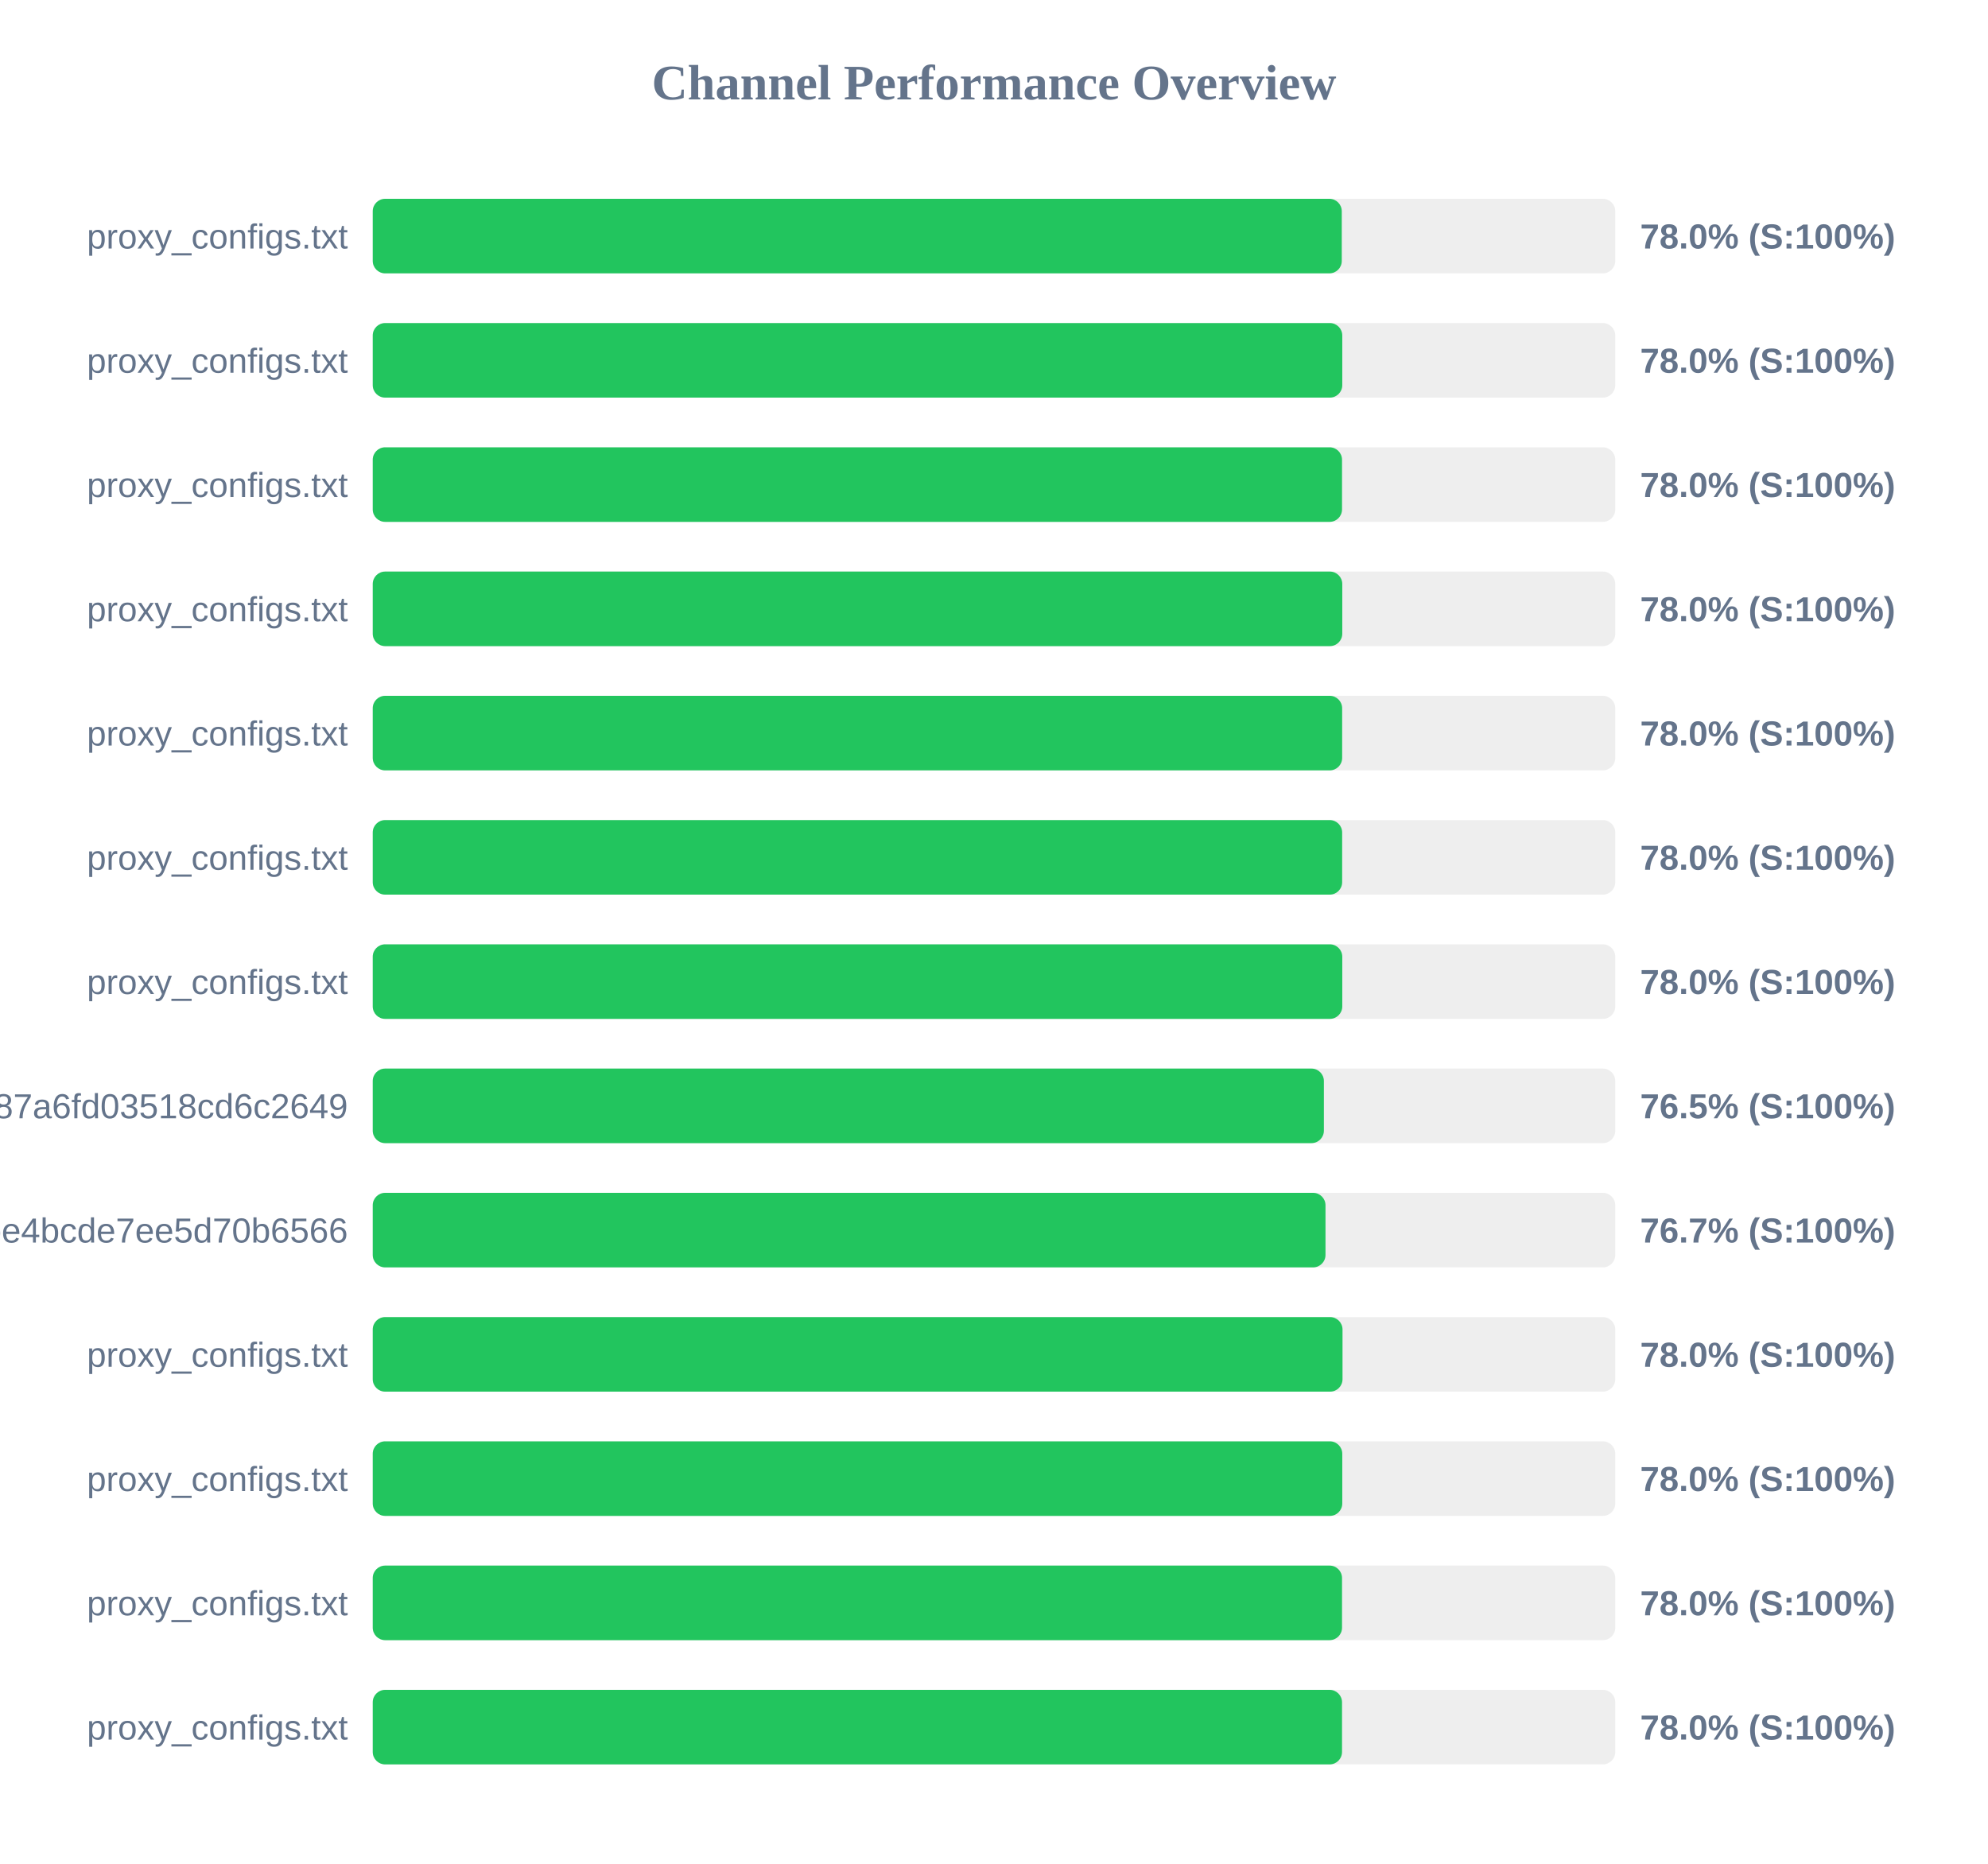
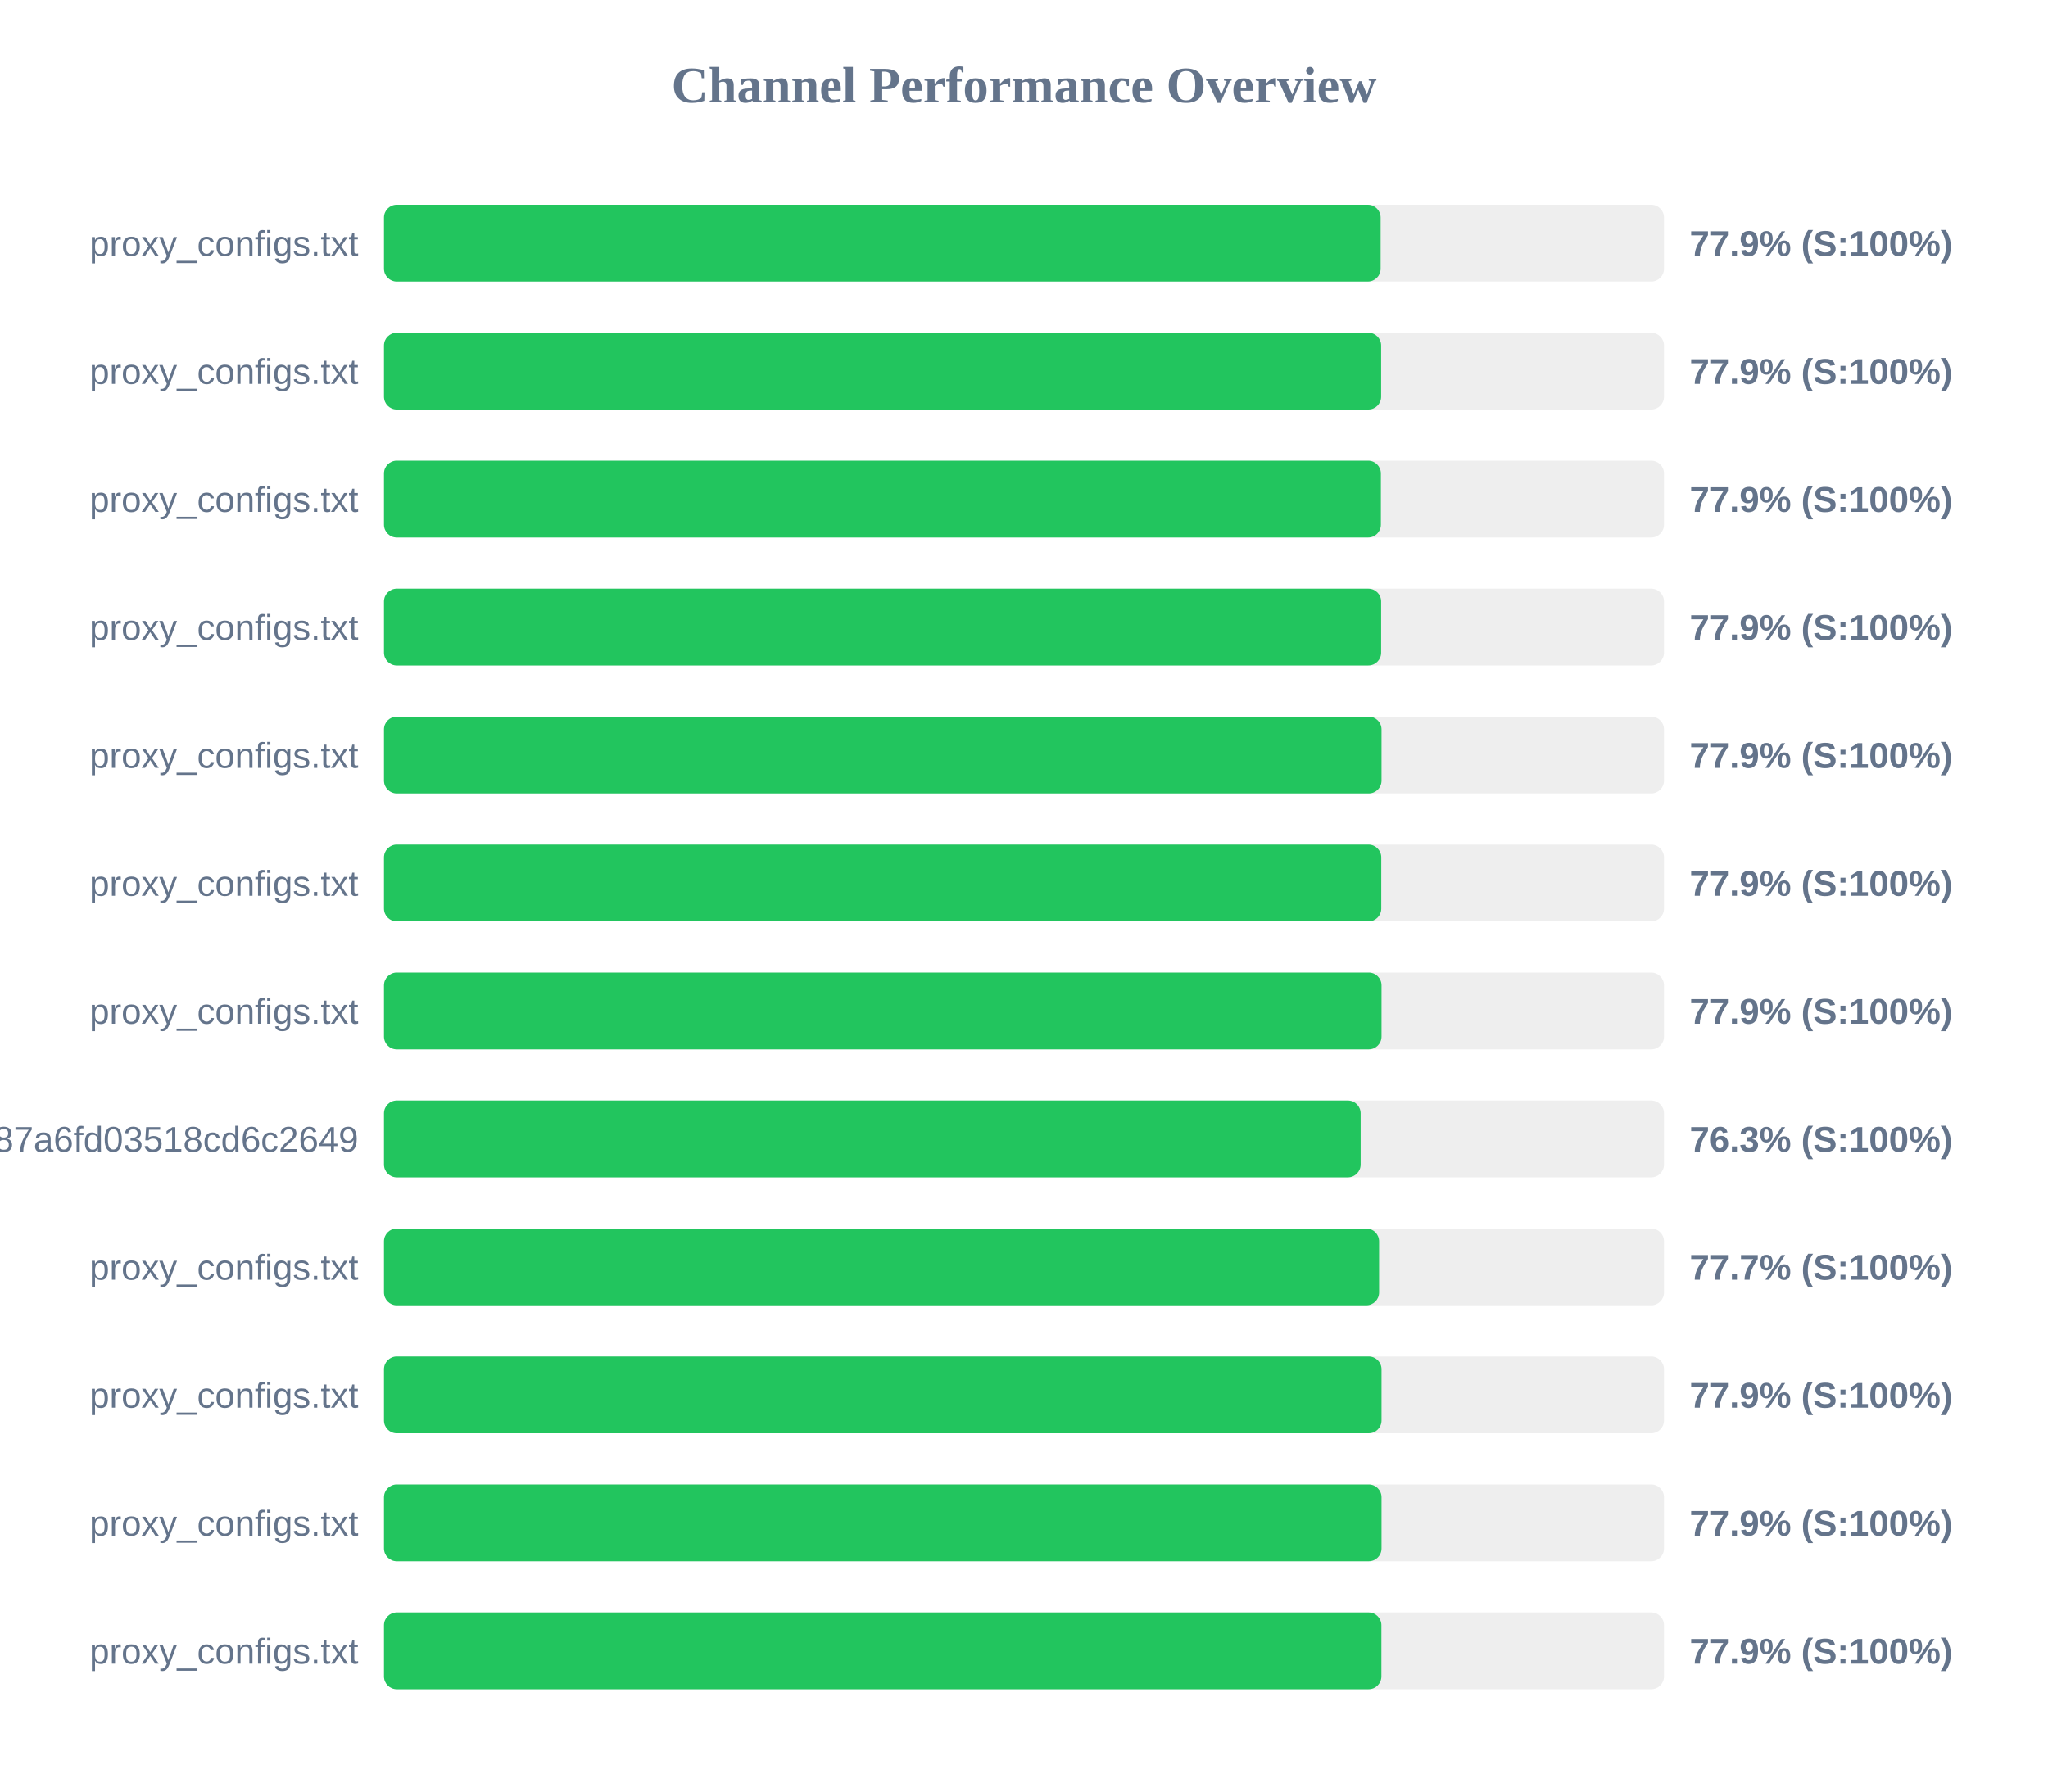
- <svg xmlns="http://www.w3.org/2000/svg" width="800" height="750" version="1.1">
+ <svg xmlns="http://www.w3.org/2000/svg" width="800" height="700" version="1.1">
  <style>
        .row { font: 14px Arial; fill: #64748b; }
        .score { font: bold 14px Arial; fill: #64748b; }
    </style>
  <text x="400" y="40" text-anchor="middle" font-size="20px" font-weight="bold" fill="#64748b">Channel Performance Overview</text>
  <rect x="150" y="80" width="500" height="30" fill="#eee" rx="5" />
-   <rect x="150" y="80" width="389.95" height="30" fill="#22c55e" rx="5" />
+   <rect x="150" y="80" width="389.3" height="30" fill="#22c55e" rx="5" />
  <text x="140" y="100" text-anchor="end" class="row">proxy_configs.txt</text>
-   <text x="660" y="100" text-anchor="start" class="score">78.0% (S:100%)</text>
+   <text x="660" y="100" text-anchor="start" class="score">77.9% (S:100%)</text>
  <rect x="150" y="130" width="500" height="30" fill="#eee" rx="5" />
-   <rect x="150" y="130" width="390.15" height="30" fill="#22c55e" rx="5" />
+   <rect x="150" y="130" width="389.5" height="30" fill="#22c55e" rx="5" />
  <text x="140" y="150" text-anchor="end" class="row">proxy_configs.txt</text>
-   <text x="660" y="150" text-anchor="start" class="score">78.0% (S:100%)</text>
+   <text x="660" y="150" text-anchor="start" class="score">77.9% (S:100%)</text>
  <rect x="150" y="180" width="500" height="30" fill="#eee" rx="5" />
-   <rect x="150" y="180" width="390.05" height="30" fill="#22c55e" rx="5" />
+   <rect x="150" y="180" width="389.4" height="30" fill="#22c55e" rx="5" />
  <text x="140" y="200" text-anchor="end" class="row">proxy_configs.txt</text>
-   <text x="660" y="200" text-anchor="start" class="score">78.0% (S:100%)</text>
+   <text x="660" y="200" text-anchor="start" class="score">77.9% (S:100%)</text>
  <rect x="150" y="230" width="500" height="30" fill="#eee" rx="5" />
-   <rect x="150" y="230" width="390.15" height="30" fill="#22c55e" rx="5" />
+   <rect x="150" y="230" width="389.5" height="30" fill="#22c55e" rx="5" />
  <text x="140" y="250" text-anchor="end" class="row">proxy_configs.txt</text>
-   <text x="660" y="250" text-anchor="start" class="score">78.0% (S:100%)</text>
+   <text x="660" y="250" text-anchor="start" class="score">77.9% (S:100%)</text>
  <rect x="150" y="280" width="500" height="30" fill="#eee" rx="5" />
-   <rect x="150" y="280" width="390.1" height="30" fill="#22c55e" rx="5" />
+   <rect x="150" y="280" width="389.65" height="30" fill="#22c55e" rx="5" />
  <text x="140" y="300" text-anchor="end" class="row">proxy_configs.txt</text>
-   <text x="660" y="300" text-anchor="start" class="score">78.0% (S:100%)</text>
+   <text x="660" y="300" text-anchor="start" class="score">77.9% (S:100%)</text>
  <rect x="150" y="330" width="500" height="30" fill="#eee" rx="5" />
-   <rect x="150" y="330" width="390.1" height="30" fill="#22c55e" rx="5" />
+   <rect x="150" y="330" width="389.55" height="30" fill="#22c55e" rx="5" />
  <text x="140" y="350" text-anchor="end" class="row">proxy_configs.txt</text>
-   <text x="660" y="350" text-anchor="start" class="score">78.0% (S:100%)</text>
+   <text x="660" y="350" text-anchor="start" class="score">77.9% (S:100%)</text>
  <rect x="150" y="380" width="500" height="30" fill="#eee" rx="5" />
-   <rect x="150" y="380" width="390.15" height="30" fill="#22c55e" rx="5" />
+   <rect x="150" y="380" width="389.65" height="30" fill="#22c55e" rx="5" />
  <text x="140" y="400" text-anchor="end" class="row">proxy_configs.txt</text>
-   <text x="660" y="400" text-anchor="start" class="score">78.0% (S:100%)</text>
+   <text x="660" y="400" text-anchor="start" class="score">77.9% (S:100%)</text>
  <rect x="150" y="430" width="500" height="30" fill="#eee" rx="5" />
-   <rect x="150" y="430" width="382.75" height="30" fill="#22c55e" rx="5" />
+   <rect x="150" y="430" width="381.5" height="30" fill="#22c55e" rx="5" />
  <text x="140" y="450" text-anchor="end" class="row">subscribe?token=a65ab3a38c5b887a6fd03518cd6c2649</text>
-   <text x="660" y="450" text-anchor="start" class="score">76.5% (S:100%)</text>
+   <text x="660" y="450" text-anchor="start" class="score">76.3% (S:100%)</text>
  <rect x="150" y="480" width="500" height="30" fill="#eee" rx="5" />
-   <rect x="150" y="480" width="383.4" height="30" fill="#22c55e" rx="5" />
-   <text x="140" y="500" text-anchor="end" class="row">c35294e07a38ebe4bcde7ee5d70b6566</text>
-   <text x="660" y="500" text-anchor="start" class="score">76.7% (S:100%)</text>
+   <rect x="150" y="480" width="388.7" height="30" fill="#22c55e" rx="5" />
+   <text x="140" y="500" text-anchor="end" class="row">proxy_configs.txt</text>
+   <text x="660" y="500" text-anchor="start" class="score">77.7% (S:100%)</text>
  <rect x="150" y="530" width="500" height="30" fill="#eee" rx="5" />
-   <rect x="150" y="530" width="390.25" height="30" fill="#22c55e" rx="5" />
+   <rect x="150" y="530" width="389.65" height="30" fill="#22c55e" rx="5" />
  <text x="140" y="550" text-anchor="end" class="row">proxy_configs.txt</text>
-   <text x="660" y="550" text-anchor="start" class="score">78.0% (S:100%)</text>
+   <text x="660" y="550" text-anchor="start" class="score">77.9% (S:100%)</text>
  <rect x="150" y="580" width="500" height="30" fill="#eee" rx="5" />
-   <rect x="150" y="580" width="390.15" height="30" fill="#22c55e" rx="5" />
+   <rect x="150" y="580" width="389.65" height="30" fill="#22c55e" rx="5" />
  <text x="140" y="600" text-anchor="end" class="row">proxy_configs.txt</text>
-   <text x="660" y="600" text-anchor="start" class="score">78.0% (S:100%)</text>
+   <text x="660" y="600" text-anchor="start" class="score">77.9% (S:100%)</text>
  <rect x="150" y="630" width="500" height="30" fill="#eee" rx="5" />
-   <rect x="150" y="630" width="390.05" height="30" fill="#22c55e" rx="5" />
+   <rect x="150" y="630" width="389.6" height="30" fill="#22c55e" rx="5" />
  <text x="140" y="650" text-anchor="end" class="row">proxy_configs.txt</text>
-   <text x="660" y="650" text-anchor="start" class="score">78.0% (S:100%)</text>
-   <rect x="150" y="680" width="500" height="30" fill="#eee" rx="5" />
-   <rect x="150" y="680" width="390.05" height="30" fill="#22c55e" rx="5" />
-   <text x="140" y="700" text-anchor="end" class="row">proxy_configs.txt</text>
-   <text x="660" y="700" text-anchor="start" class="score">78.0% (S:100%)</text>
+   <text x="660" y="650" text-anchor="start" class="score">77.9% (S:100%)</text>
</svg>
